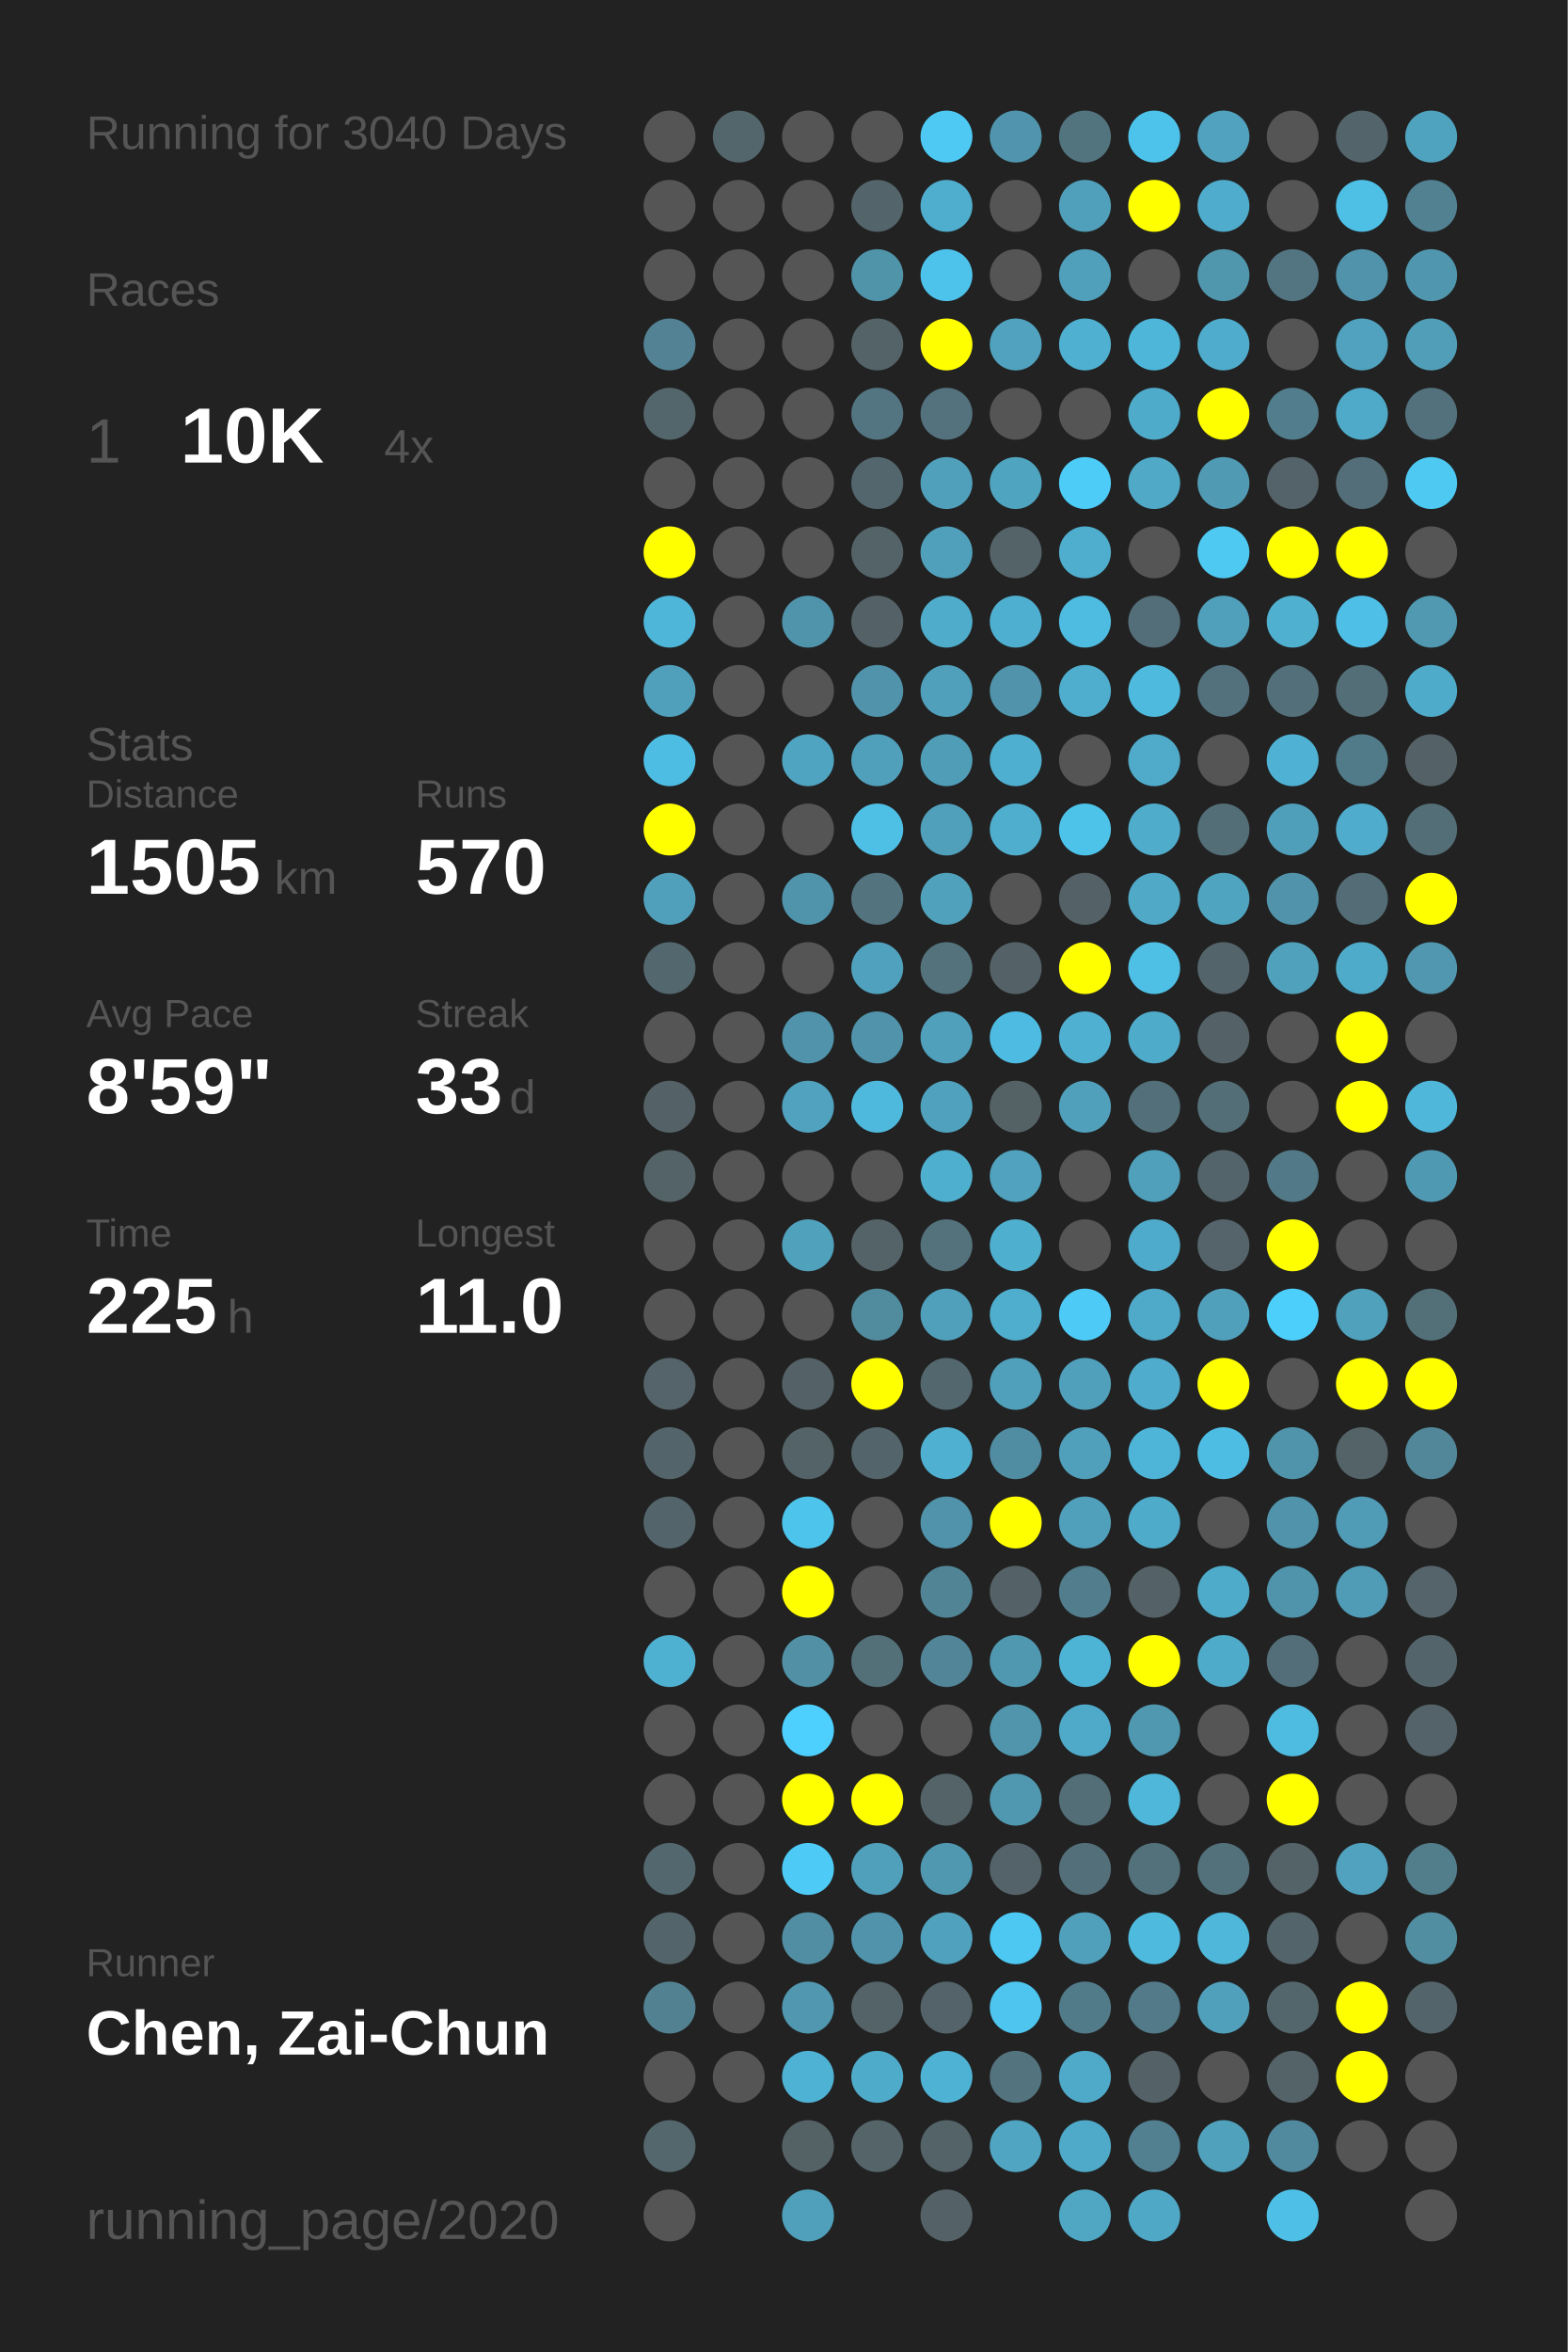
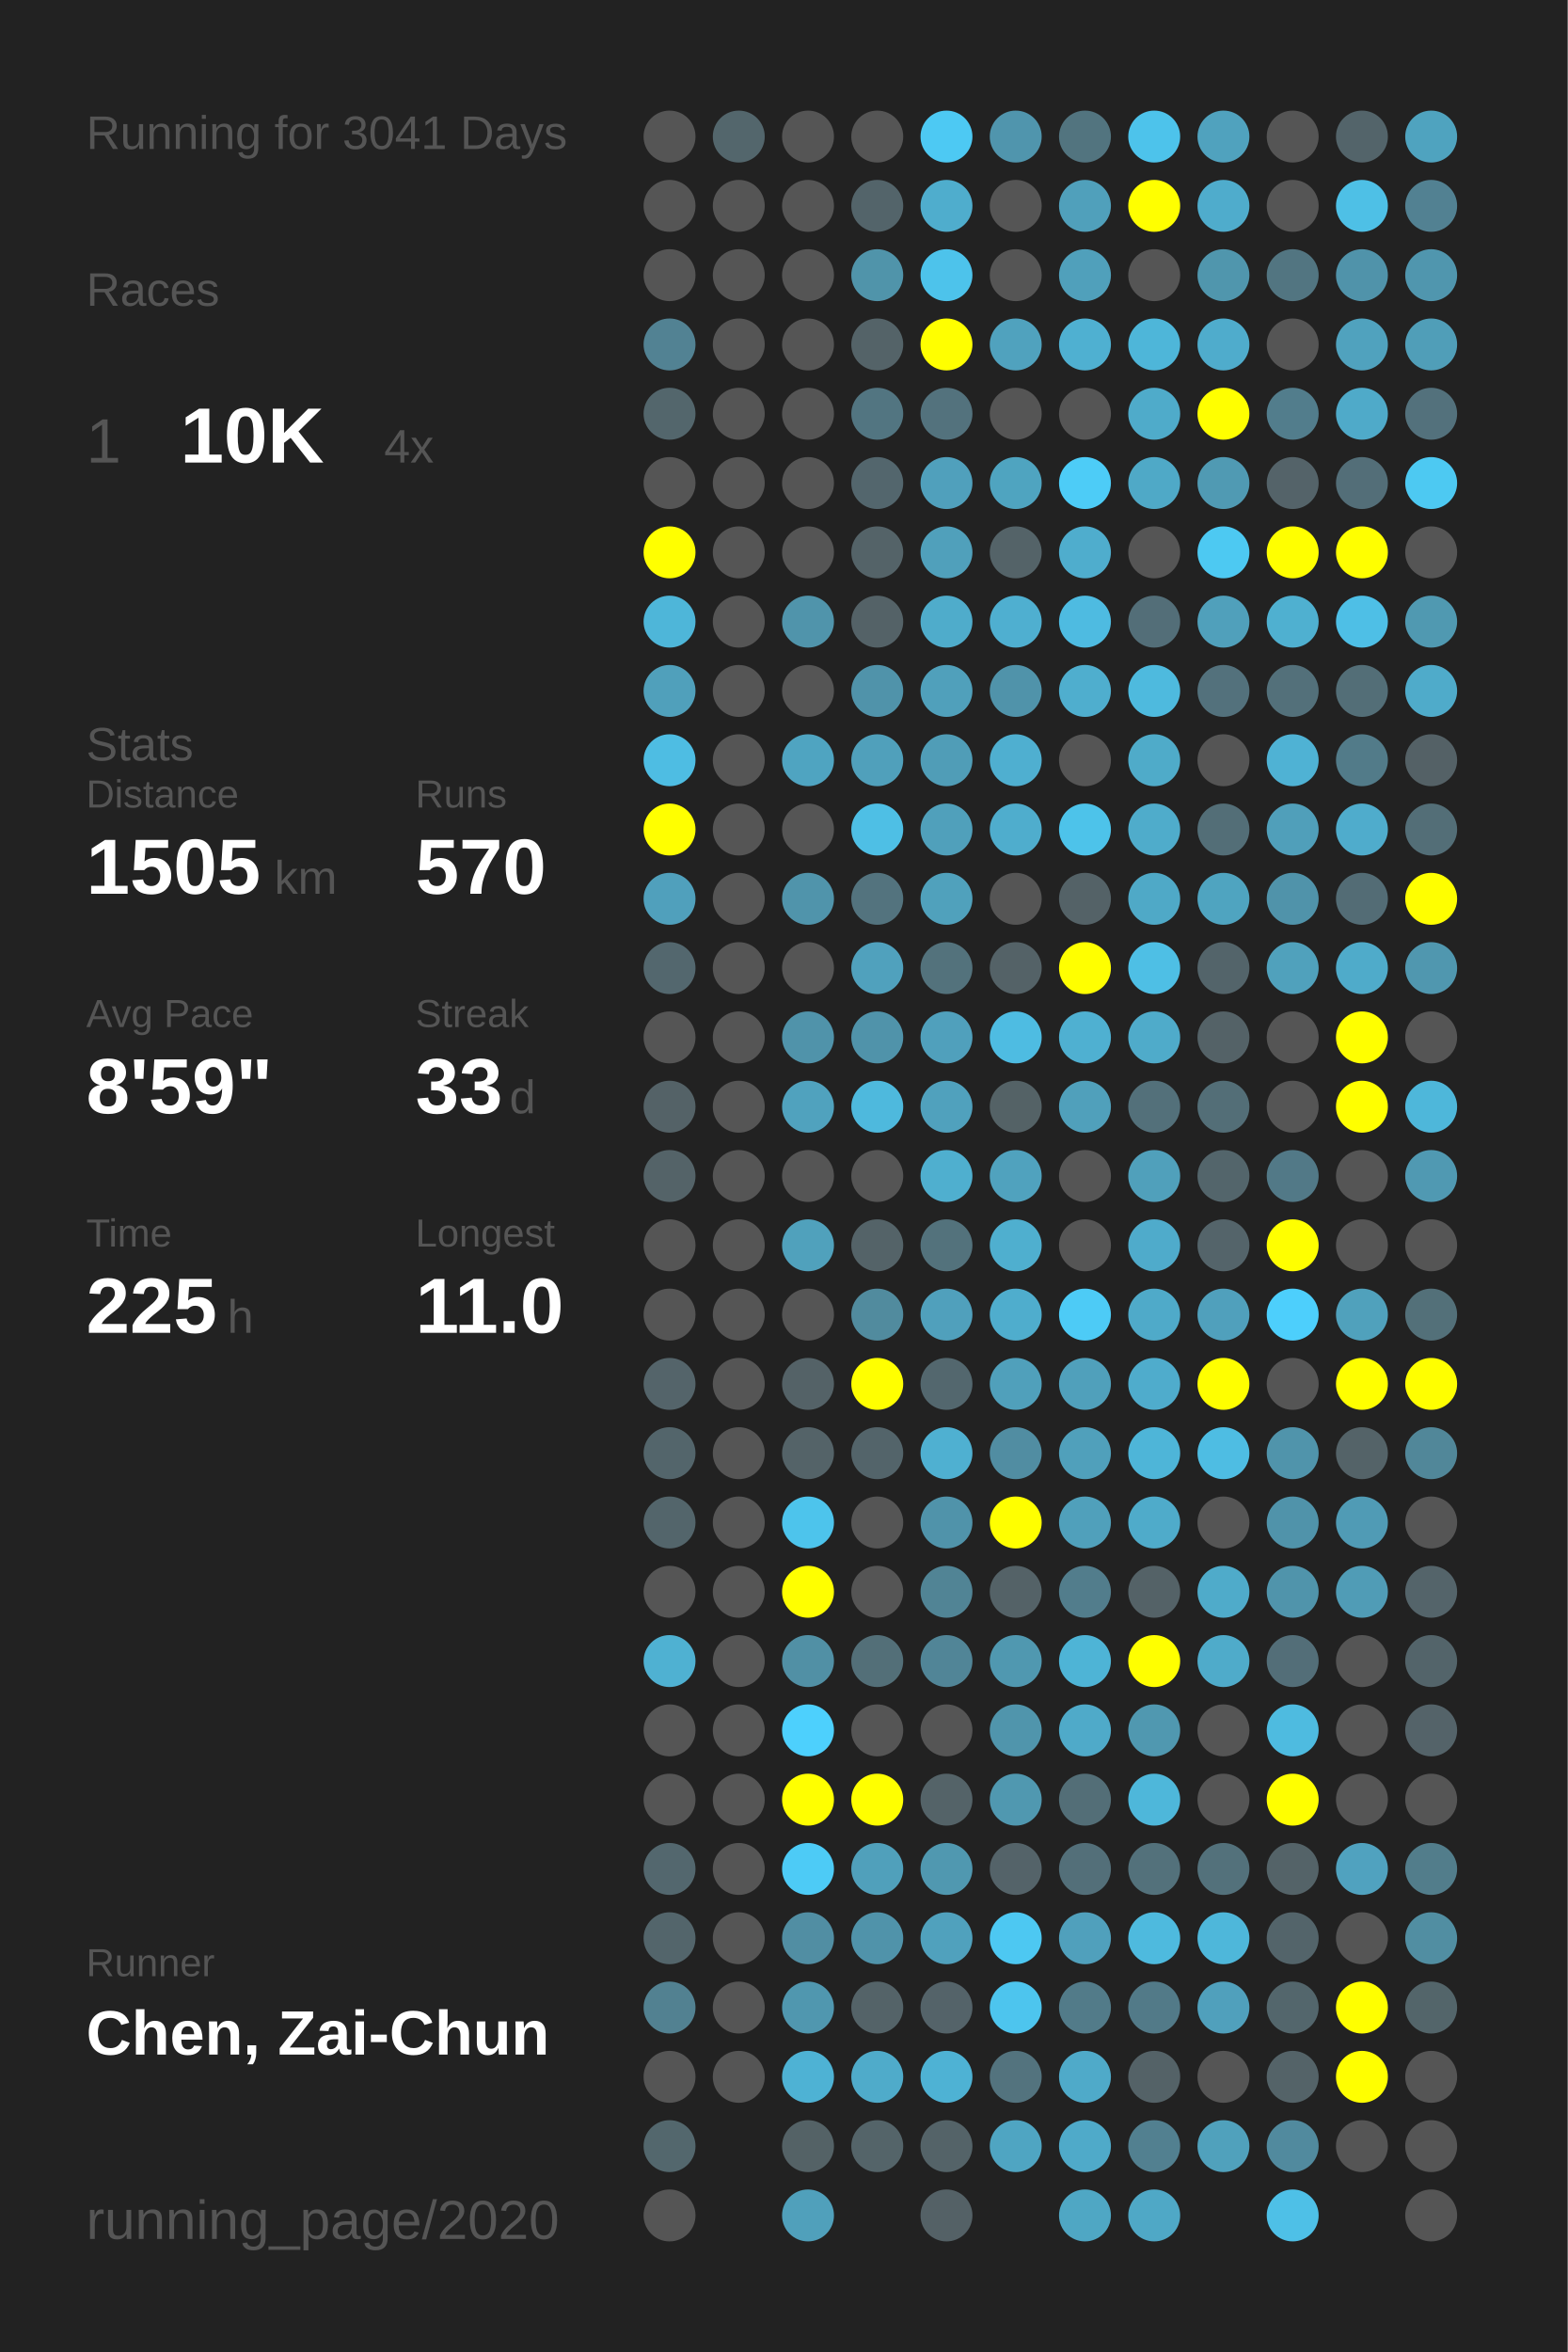
<svg xmlns="http://www.w3.org/2000/svg" baseProfile="full" height="300mm" version="1.1" viewBox="0,0,200,300" width="200mm">
  <defs />
  <rect fill="#222222" height="300" width="200" x="0" y="0" />
-   <text fill="#555555" style="font-size:6px; font-family:Arial;" x="11" y="19">Running for 3040 Days</text>
+   <text fill="#555555" style="font-size:6px; font-family:Arial;" x="11" y="19">Running for 3041 Days</text>
  <text fill="#555555" style="font-size:6px; font-family:Arial;" x="11" y="39">Races</text>
  <text fill="#555555" style="font-size:8px; font-family:Arial;" x="11" y="59">1</text>
  <text fill="#FFFFFF" style="font-size:10px; font-family:Arial; font-weight:bold;" x="23" y="59">10K</text>
  <text fill="#555555" style="font-size:6px; font-family:Arial;" x="49" y="59">4x</text>
  <text fill="#555555" style="font-size:6px; font-family:Arial;" x="11" y="97">Stats</text>
  <text fill="#555555" style="font-size:5px; font-family:Arial;" x="11" y="103">Distance</text>
  <text fill="#FFFFFF" style="font-size:10px; font-family:Arial; font-weight:bold;" x="11" y="114">1505</text>
  <text fill="#555555" style="font-size:6px; font-family:Arial;" x="35" y="114">km</text>
  <text fill="#555555" style="font-size:5px; font-family:Arial;" x="53" y="103">Runs</text>
  <text fill="#FFFFFF" style="font-size:10px; font-family:Arial; font-weight:bold;" x="53" y="114">570</text>
  <text fill="#555555" style="font-size:5px; font-family:Arial;" x="11" y="131">Avg Pace</text>
  <text fill="#FFFFFF" style="font-size:10px; font-family:Arial; font-weight:bold;" x="11" y="142">8'59"</text>
  <text fill="#555555" style="font-size:5px; font-family:Arial;" x="53" y="131">Streak</text>
  <text fill="#FFFFFF" style="font-size:10px; font-family:Arial; font-weight:bold;" x="53" y="142">33</text>
  <text fill="#555555" style="font-size:6px; font-family:Arial;" x="65" y="142">d</text>
  <text fill="#555555" style="font-size:5px; font-family:Arial;" x="11" y="159">Time</text>
  <text fill="#FFFFFF" style="font-size:10px; font-family:Arial; font-weight:bold;" x="11" y="170">225</text>
  <text fill="#555555" style="font-size:6px; font-family:Arial;" x="29" y="170">h</text>
  <text fill="#555555" style="font-size:5px; font-family:Arial;" x="53" y="159">Longest</text>
  <text fill="#FFFFFF" style="font-size:10px; font-family:Arial; font-weight:bold;" x="53" y="170">11.0</text>
  <text fill="#555555" style="font-size:5px; font-family:Arial;" x="11" y="252.065">Runner</text>
  <text fill="#FFFFFF" style="font-size:8px; font-family:Arial; font-weight:bold;" x="11" y="262.065">Chen, Zai-Chun</text>
  <text fill="#555555" style="font-size:7px; font-family:Arial;" x="11" y="285.581">running_page/2020</text>
  <circle cx="85.417" cy="17.419" fill="#555555" r="3.312" />
  <circle cx="85.417" cy="26.258" fill="#555555" r="3.312" />
  <circle cx="85.417" cy="35.097" fill="#555555" r="3.312" />
  <circle cx="85.417" cy="43.935" fill="#528293" r="3.312" />
  <circle cx="85.417" cy="52.774" fill="#53666c" r="3.312" />
  <circle cx="85.417" cy="61.613" fill="#555555" r="3.312" />
  <circle cx="85.417" cy="70.452" fill="#FFFF00" r="3.312" />
  <circle cx="85.417" cy="79.29" fill="#4eb6d9" r="3.312" />
  <circle cx="85.417" cy="88.129" fill="#50a0bb" r="3.312" />
  <circle cx="85.417" cy="96.968" fill="#4ebde3" r="3.312" />
  <circle cx="85.417" cy="105.806" fill="#FFFF00" r="3.312" />
  <circle cx="85.417" cy="114.645" fill="#50a0bc" r="3.312" />
  <circle cx="85.417" cy="123.484" fill="#53676e" r="3.312" />
  <circle cx="85.417" cy="132.323" fill="#555555" r="3.312" />
  <circle cx="85.417" cy="141.161" fill="#546267" r="3.312" />
  <circle cx="85.417" cy="150" fill="#546368" r="3.312" />
  <circle cx="85.417" cy="158.839" fill="#555555" r="3.312" />
  <circle cx="85.417" cy="167.677" fill="#555555" r="3.312" />
  <circle cx="85.417" cy="176.516" fill="#54646a" r="3.312" />
  <circle cx="85.417" cy="185.355" fill="#53656b" r="3.312" />
  <circle cx="85.417" cy="194.194" fill="#53656b" r="3.312" />
  <circle cx="85.417" cy="203.032" fill="#555555" r="3.312" />
  <circle cx="85.417" cy="211.871" fill="#4fb1d2" r="3.312" />
  <circle cx="85.417" cy="220.71" fill="#555555" r="3.312" />
  <circle cx="85.417" cy="229.548" fill="#555555" r="3.312" />
  <circle cx="85.417" cy="238.387" fill="#53676e" r="3.312" />
  <circle cx="85.417" cy="247.226" fill="#53656b" r="3.312" />
  <circle cx="85.417" cy="256.065" fill="#528191" r="3.312" />
  <circle cx="85.417" cy="264.903" fill="#555555" r="3.312" />
  <circle cx="85.417" cy="273.742" fill="#53676d" r="3.312" />
  <circle cx="85.417" cy="282.581" fill="#555555" r="3.312" />
  <circle cx="94.25" cy="17.419" fill="#53666c" r="3.312" />
  <circle cx="94.25" cy="26.258" fill="#555555" r="3.312" />
  <circle cx="94.25" cy="35.097" fill="#555555" r="3.312" />
  <circle cx="94.25" cy="43.935" fill="#555555" r="3.312" />
  <circle cx="94.25" cy="52.774" fill="#555555" r="3.312" />
  <circle cx="94.25" cy="61.613" fill="#555555" r="3.312" />
  <circle cx="94.25" cy="70.452" fill="#555555" r="3.312" />
  <circle cx="94.25" cy="79.29" fill="#555555" r="3.312" />
  <circle cx="94.25" cy="88.129" fill="#555555" r="3.312" />
  <circle cx="94.25" cy="96.968" fill="#555555" r="3.312" />
  <circle cx="94.25" cy="105.806" fill="#555555" r="3.312" />
  <circle cx="94.25" cy="114.645" fill="#555555" r="3.312" />
  <circle cx="94.25" cy="123.484" fill="#555555" r="3.312" />
  <circle cx="94.25" cy="132.323" fill="#555555" r="3.312" />
  <circle cx="94.25" cy="141.161" fill="#555555" r="3.312" />
  <circle cx="94.25" cy="150" fill="#555555" r="3.312" />
  <circle cx="94.25" cy="158.839" fill="#555555" r="3.312" />
  <circle cx="94.25" cy="167.677" fill="#555555" r="3.312" />
  <circle cx="94.25" cy="176.516" fill="#555555" r="3.312" />
  <circle cx="94.25" cy="185.355" fill="#555555" r="3.312" />
  <circle cx="94.25" cy="194.194" fill="#555555" r="3.312" />
  <circle cx="94.25" cy="203.032" fill="#555555" r="3.312" />
  <circle cx="94.25" cy="211.871" fill="#555555" r="3.312" />
  <circle cx="94.25" cy="220.71" fill="#555555" r="3.312" />
  <circle cx="94.25" cy="229.548" fill="#555555" r="3.312" />
  <circle cx="94.25" cy="238.387" fill="#555555" r="3.312" />
  <circle cx="94.25" cy="247.226" fill="#555555" r="3.312" />
  <circle cx="94.25" cy="256.065" fill="#555555" r="3.312" />
  <circle cx="94.25" cy="264.903" fill="#555555" r="3.312" />
  <circle cx="103.083" cy="17.419" fill="#555555" r="3.312" />
  <circle cx="103.083" cy="26.258" fill="#555555" r="3.312" />
  <circle cx="103.083" cy="35.097" fill="#555555" r="3.312" />
  <circle cx="103.083" cy="43.935" fill="#555555" r="3.312" />
  <circle cx="103.083" cy="52.774" fill="#555555" r="3.312" />
  <circle cx="103.083" cy="61.613" fill="#555555" r="3.312" />
  <circle cx="103.083" cy="70.452" fill="#555555" r="3.312" />
  <circle cx="103.083" cy="79.29" fill="#5094ab" r="3.312" />
  <circle cx="103.083" cy="88.129" fill="#555555" r="3.312" />
  <circle cx="103.083" cy="96.968" fill="#4fa4c1" r="3.312" />
  <circle cx="103.083" cy="105.806" fill="#555555" r="3.312" />
  <circle cx="103.083" cy="114.645" fill="#5094ab" r="3.312" />
  <circle cx="103.083" cy="123.484" fill="#555555" r="3.312" />
  <circle cx="103.083" cy="132.323" fill="#5093aa" r="3.312" />
  <circle cx="103.083" cy="141.161" fill="#50a2be" r="3.312" />
  <circle cx="103.083" cy="150" fill="#555555" r="3.312" />
  <circle cx="103.083" cy="158.839" fill="#50a1bc" r="3.312" />
  <circle cx="103.083" cy="167.677" fill="#555555" r="3.312" />
  <circle cx="103.083" cy="176.516" fill="#546267" r="3.312" />
  <circle cx="103.083" cy="185.355" fill="#546368" r="3.312" />
  <circle cx="103.083" cy="194.194" fill="#4dc4ec" r="3.312" />
  <circle cx="103.083" cy="203.032" fill="#FFFF00" r="3.312" />
  <circle cx="103.083" cy="211.871" fill="#5190a5" r="3.312" />
  <circle cx="103.083" cy="220.71" fill="#4dd0fd" r="3.312" />
  <circle cx="103.083" cy="229.548" fill="#FFFF00" r="3.312" />
  <circle cx="103.083" cy="238.387" fill="#4dcbf6" r="3.312" />
  <circle cx="103.083" cy="247.226" fill="#518ea3" r="3.312" />
  <circle cx="103.083" cy="256.065" fill="#5097af" r="3.312" />
  <circle cx="103.083" cy="264.903" fill="#4eb2d4" r="3.312" />
  <circle cx="103.083" cy="273.742" fill="#546266" r="3.312" />
  <circle cx="103.083" cy="282.581" fill="#50a0bb" r="3.312" />
  <circle cx="111.917" cy="17.419" fill="#555555" r="3.312" />
  <circle cx="111.917" cy="26.258" fill="#53646a" r="3.312" />
  <circle cx="111.917" cy="35.097" fill="#5094aa" r="3.312" />
  <circle cx="111.917" cy="43.935" fill="#546368" r="3.312" />
  <circle cx="111.917" cy="52.774" fill="#527581" r="3.312" />
  <circle cx="111.917" cy="61.613" fill="#53666d" r="3.312" />
  <circle cx="111.917" cy="70.452" fill="#546368" r="3.312" />
  <circle cx="111.917" cy="79.29" fill="#546267" r="3.312" />
  <circle cx="111.917" cy="88.129" fill="#5093aa" r="3.312" />
  <circle cx="111.917" cy="96.968" fill="#50a0bb" r="3.312" />
  <circle cx="111.917" cy="105.806" fill="#4ebfe5" r="3.312" />
  <circle cx="111.917" cy="114.645" fill="#53737e" r="3.312" />
  <circle cx="111.917" cy="123.484" fill="#50a1bd" r="3.312" />
  <circle cx="111.917" cy="132.323" fill="#5093aa" r="3.312" />
  <circle cx="111.917" cy="141.161" fill="#4eb9dd" r="3.312" />
  <circle cx="111.917" cy="150" fill="#555555" r="3.312" />
  <circle cx="111.917" cy="158.839" fill="#546368" r="3.312" />
  <circle cx="111.917" cy="167.677" fill="#518b9e" r="3.312" />
  <circle cx="111.917" cy="176.516" fill="#FFFF00" r="3.312" />
  <circle cx="111.917" cy="185.355" fill="#53646a" r="3.312" />
  <circle cx="111.917" cy="194.194" fill="#555555" r="3.312" />
  <circle cx="111.917" cy="203.032" fill="#555555" r="3.312" />
  <circle cx="111.917" cy="211.871" fill="#536f78" r="3.312" />
  <circle cx="111.917" cy="220.71" fill="#555555" r="3.312" />
  <circle cx="111.917" cy="229.548" fill="#FFFF00" r="3.312" />
  <circle cx="111.917" cy="238.387" fill="#50a0bb" r="3.312" />
  <circle cx="111.917" cy="247.226" fill="#5093aa" r="3.312" />
  <circle cx="111.917" cy="256.065" fill="#546368" r="3.312" />
  <circle cx="111.917" cy="264.903" fill="#4fabca" r="3.312" />
  <circle cx="111.917" cy="273.742" fill="#546469" r="3.312" />
  <circle cx="120.75" cy="17.419" fill="#4dc9f3" r="3.312" />
  <circle cx="120.75" cy="26.258" fill="#4fadcd" r="3.312" />
  <circle cx="120.75" cy="35.097" fill="#4dc3eb" r="3.312" />
  <circle cx="120.75" cy="43.935" fill="#FFFF00" r="3.312" />
  <circle cx="120.75" cy="52.774" fill="#53727d" r="3.312" />
  <circle cx="120.75" cy="61.613" fill="#50a0bc" r="3.312" />
  <circle cx="120.75" cy="70.452" fill="#50a0bb" r="3.312" />
  <circle cx="120.75" cy="79.29" fill="#4faccb" r="3.312" />
  <circle cx="120.75" cy="88.129" fill="#50a0bb" r="3.312" />
  <circle cx="120.75" cy="96.968" fill="#509db7" r="3.312" />
  <circle cx="120.75" cy="105.806" fill="#50a0bb" r="3.312" />
  <circle cx="120.75" cy="114.645" fill="#50a1bc" r="3.312" />
  <circle cx="120.75" cy="123.484" fill="#53727c" r="3.312" />
  <circle cx="120.75" cy="132.323" fill="#50a0bc" r="3.312" />
  <circle cx="120.75" cy="141.161" fill="#50a1bd" r="3.312" />
  <circle cx="120.75" cy="150" fill="#4fafcf" r="3.312" />
  <circle cx="120.75" cy="158.839" fill="#53727c" r="3.312" />
  <circle cx="120.75" cy="167.677" fill="#50a0bc" r="3.312" />
  <circle cx="120.75" cy="176.516" fill="#53676e" r="3.312" />
  <circle cx="120.75" cy="185.355" fill="#4fb0d1" r="3.312" />
  <circle cx="120.75" cy="194.194" fill="#5093aa" r="3.312" />
  <circle cx="120.75" cy="203.032" fill="#518495" r="3.312" />
  <circle cx="120.75" cy="211.871" fill="#518597" r="3.312" />
  <circle cx="120.75" cy="220.71" fill="#555555" r="3.312" />
  <circle cx="120.75" cy="229.548" fill="#546368" r="3.312" />
  <circle cx="120.75" cy="238.387" fill="#5098b0" r="3.312" />
  <circle cx="120.75" cy="247.226" fill="#50a1bd" r="3.312" />
  <circle cx="120.75" cy="256.065" fill="#546369" r="3.312" />
  <circle cx="120.75" cy="264.903" fill="#4eb2d4" r="3.312" />
  <circle cx="120.75" cy="273.742" fill="#546368" r="3.312" />
  <circle cx="120.75" cy="282.581" fill="#546166" r="3.312" />
  <circle cx="129.583" cy="17.419" fill="#5095ad" r="3.312" />
  <circle cx="129.583" cy="26.258" fill="#555555" r="3.312" />
  <circle cx="129.583" cy="35.097" fill="#555555" r="3.312" />
  <circle cx="129.583" cy="43.935" fill="#50a2be" r="3.312" />
  <circle cx="129.583" cy="52.774" fill="#555555" r="3.312" />
  <circle cx="129.583" cy="61.613" fill="#4fa4c0" r="3.312" />
  <circle cx="129.583" cy="70.452" fill="#546368" r="3.312" />
  <circle cx="129.583" cy="79.29" fill="#4fafd0" r="3.312" />
  <circle cx="129.583" cy="88.129" fill="#5093aa" r="3.312" />
  <circle cx="129.583" cy="96.968" fill="#4fafd0" r="3.312" />
  <circle cx="129.583" cy="105.806" fill="#4fadcd" r="3.312" />
  <circle cx="129.583" cy="114.645" fill="#555555" r="3.312" />
  <circle cx="129.583" cy="123.484" fill="#546267" r="3.312" />
  <circle cx="129.583" cy="132.323" fill="#4ebce2" r="3.312" />
  <circle cx="129.583" cy="141.161" fill="#546266" r="3.312" />
  <circle cx="129.583" cy="150" fill="#50a2be" r="3.312" />
  <circle cx="129.583" cy="158.839" fill="#4fafcf" r="3.312" />
  <circle cx="129.583" cy="167.677" fill="#4fadcd" r="3.312" />
  <circle cx="129.583" cy="176.516" fill="#50a0bb" r="3.312" />
  <circle cx="129.583" cy="185.355" fill="#518da2" r="3.312" />
  <circle cx="129.583" cy="194.194" fill="#FFFF00" r="3.312" />
  <circle cx="129.583" cy="203.032" fill="#546267" r="3.312" />
  <circle cx="129.583" cy="211.871" fill="#5098b0" r="3.312" />
  <circle cx="129.583" cy="220.71" fill="#5095ac" r="3.312" />
  <circle cx="129.583" cy="229.548" fill="#5098b0" r="3.312" />
  <circle cx="129.583" cy="238.387" fill="#546369" r="3.312" />
  <circle cx="129.583" cy="247.226" fill="#4dc8f2" r="3.312" />
  <circle cx="129.583" cy="256.065" fill="#4dc5ee" r="3.312" />
  <circle cx="129.583" cy="264.903" fill="#53737e" r="3.312" />
  <circle cx="129.583" cy="273.742" fill="#4fa5c2" r="3.312" />
  <circle cx="138.417" cy="17.419" fill="#52747f" r="3.312" />
  <circle cx="138.417" cy="26.258" fill="#50a0bb" r="3.312" />
  <circle cx="138.417" cy="35.097" fill="#50a0bb" r="3.312" />
  <circle cx="138.417" cy="43.935" fill="#4fb0d1" r="3.312" />
  <circle cx="138.417" cy="52.774" fill="#555555" r="3.312" />
  <circle cx="138.417" cy="61.613" fill="#4dccf7" r="3.312" />
  <circle cx="138.417" cy="70.452" fill="#4fadcd" r="3.312" />
  <circle cx="138.417" cy="79.29" fill="#4ebbe1" r="3.312" />
  <circle cx="138.417" cy="88.129" fill="#4faece" r="3.312" />
  <circle cx="138.417" cy="96.968" fill="#555555" r="3.312" />
  <circle cx="138.417" cy="105.806" fill="#4dc3ea" r="3.312" />
  <circle cx="138.417" cy="114.645" fill="#546267" r="3.312" />
  <circle cx="138.417" cy="123.484" fill="#FFFF00" r="3.312" />
  <circle cx="138.417" cy="132.323" fill="#4fb0d1" r="3.312" />
  <circle cx="138.417" cy="141.161" fill="#50a0bb" r="3.312" />
  <circle cx="138.417" cy="150" fill="#555555" r="3.312" />
  <circle cx="138.417" cy="158.839" fill="#555555" r="3.312" />
  <circle cx="138.417" cy="167.677" fill="#4dcbf6" r="3.312" />
  <circle cx="138.417" cy="176.516" fill="#50a0bb" r="3.312" />
  <circle cx="138.417" cy="185.355" fill="#50a0bb" r="3.312" />
  <circle cx="138.417" cy="194.194" fill="#50a0bb" r="3.312" />
  <circle cx="138.417" cy="203.032" fill="#527d8c" r="3.312" />
  <circle cx="138.417" cy="211.871" fill="#4eb4d6" r="3.312" />
  <circle cx="138.417" cy="220.71" fill="#4faac9" r="3.312" />
  <circle cx="138.417" cy="229.548" fill="#536e77" r="3.312" />
  <circle cx="138.417" cy="238.387" fill="#536f79" r="3.312" />
  <circle cx="138.417" cy="247.226" fill="#50a0bc" r="3.312" />
  <circle cx="138.417" cy="256.065" fill="#527b89" r="3.312" />
  <circle cx="138.417" cy="264.903" fill="#4faac9" r="3.312" />
  <circle cx="138.417" cy="273.742" fill="#4faac9" r="3.312" />
  <circle cx="138.417" cy="282.581" fill="#4fa7c4" r="3.312" />
  <circle cx="147.25" cy="17.419" fill="#4dc3eb" r="3.312" />
  <circle cx="147.25" cy="26.258" fill="#FFFF00" r="3.312" />
  <circle cx="147.25" cy="35.097" fill="#555555" r="3.312" />
  <circle cx="147.25" cy="43.935" fill="#4eb6d9" r="3.312" />
  <circle cx="147.25" cy="52.774" fill="#4fabca" r="3.312" />
  <circle cx="147.25" cy="61.613" fill="#4fa9c7" r="3.312" />
  <circle cx="147.25" cy="70.452" fill="#555555" r="3.312" />
  <circle cx="147.25" cy="79.29" fill="#536e78" r="3.312" />
  <circle cx="147.25" cy="88.129" fill="#4ebade" r="3.312" />
  <circle cx="147.25" cy="96.968" fill="#4fabc9" r="3.312" />
  <circle cx="147.25" cy="105.806" fill="#4faccb" r="3.312" />
  <circle cx="147.25" cy="114.645" fill="#4fa9c7" r="3.312" />
  <circle cx="147.25" cy="123.484" fill="#4ebfe5" r="3.312" />
  <circle cx="147.25" cy="132.323" fill="#4fabca" r="3.312" />
  <circle cx="147.25" cy="141.161" fill="#53707a" r="3.312" />
  <circle cx="147.25" cy="150" fill="#50a0bb" r="3.312" />
  <circle cx="147.25" cy="158.839" fill="#4fabcb" r="3.312" />
  <circle cx="147.25" cy="167.677" fill="#4faac9" r="3.312" />
  <circle cx="147.25" cy="176.516" fill="#4faccc" r="3.312" />
  <circle cx="147.25" cy="185.355" fill="#4eb5d8" r="3.312" />
  <circle cx="147.25" cy="194.194" fill="#4fabca" r="3.312" />
  <circle cx="147.25" cy="203.032" fill="#546267" r="3.312" />
  <circle cx="147.25" cy="211.871" fill="#FFFF00" r="3.312" />
  <circle cx="147.25" cy="220.71" fill="#5098b0" r="3.312" />
  <circle cx="147.25" cy="229.548" fill="#4eb7da" r="3.312" />
  <circle cx="147.25" cy="238.387" fill="#53717b" r="3.312" />
  <circle cx="147.25" cy="247.226" fill="#4ebade" r="3.312" />
  <circle cx="147.25" cy="256.065" fill="#527a88" r="3.312" />
  <circle cx="147.25" cy="264.903" fill="#546267" r="3.312" />
  <circle cx="147.25" cy="273.742" fill="#528090" r="3.312" />
  <circle cx="147.25" cy="282.581" fill="#4fa8c6" r="3.312" />
  <circle cx="156.083" cy="17.419" fill="#50a2be" r="3.312" />
  <circle cx="156.083" cy="26.258" fill="#4faccc" r="3.312" />
  <circle cx="156.083" cy="35.097" fill="#5096ad" r="3.312" />
  <circle cx="156.083" cy="43.935" fill="#4faccc" r="3.312" />
  <circle cx="156.083" cy="52.774" fill="#FFFF00" r="3.312" />
  <circle cx="156.083" cy="61.613" fill="#509ab3" r="3.312" />
  <circle cx="156.083" cy="70.452" fill="#4dc9f2" r="3.312" />
  <circle cx="156.083" cy="79.29" fill="#50a0bb" r="3.312" />
  <circle cx="156.083" cy="88.129" fill="#53717c" r="3.312" />
  <circle cx="156.083" cy="96.968" fill="#555555" r="3.312" />
  <circle cx="156.083" cy="105.806" fill="#536e77" r="3.312" />
  <circle cx="156.083" cy="114.645" fill="#4fa4c0" r="3.312" />
  <circle cx="156.083" cy="123.484" fill="#53646a" r="3.312" />
  <circle cx="156.083" cy="132.323" fill="#546267" r="3.312" />
  <circle cx="156.083" cy="141.161" fill="#536e77" r="3.312" />
  <circle cx="156.083" cy="150" fill="#53656b" r="3.312" />
  <circle cx="156.083" cy="158.839" fill="#54646a" r="3.312" />
  <circle cx="156.083" cy="167.677" fill="#50a0bc" r="3.312" />
  <circle cx="156.083" cy="176.516" fill="#FFFF00" r="3.312" />
  <circle cx="156.083" cy="185.355" fill="#4ebde3" r="3.312" />
  <circle cx="156.083" cy="194.194" fill="#555555" r="3.312" />
  <circle cx="156.083" cy="203.032" fill="#4fabca" r="3.312" />
  <circle cx="156.083" cy="211.871" fill="#4fabca" r="3.312" />
  <circle cx="156.083" cy="220.71" fill="#555555" r="3.312" />
  <circle cx="156.083" cy="229.548" fill="#555555" r="3.312" />
  <circle cx="156.083" cy="238.387" fill="#53717b" r="3.312" />
  <circle cx="156.083" cy="247.226" fill="#4eb7da" r="3.312" />
  <circle cx="156.083" cy="256.065" fill="#50a0bc" r="3.312" />
  <circle cx="156.083" cy="264.903" fill="#555555" r="3.312" />
  <circle cx="156.083" cy="273.742" fill="#50a1bc" r="3.312" />
  <circle cx="164.917" cy="17.419" fill="#555555" r="3.312" />
  <circle cx="164.917" cy="26.258" fill="#555555" r="3.312" />
  <circle cx="164.917" cy="35.097" fill="#527581" r="3.312" />
  <circle cx="164.917" cy="43.935" fill="#555555" r="3.312" />
  <circle cx="164.917" cy="52.774" fill="#527d8c" r="3.312" />
  <circle cx="164.917" cy="61.613" fill="#546369" r="3.312" />
  <circle cx="164.917" cy="70.452" fill="#FFFF00" r="3.312" />
  <circle cx="164.917" cy="79.29" fill="#4fb0d0" r="3.312" />
  <circle cx="164.917" cy="88.129" fill="#53707a" r="3.312" />
  <circle cx="164.917" cy="96.968" fill="#4fb2d4" r="3.312" />
  <circle cx="164.917" cy="105.806" fill="#509fba" r="3.312" />
  <circle cx="164.917" cy="114.645" fill="#5093aa" r="3.312" />
  <circle cx="164.917" cy="123.484" fill="#50a1bc" r="3.312" />
  <circle cx="164.917" cy="132.323" fill="#555555" r="3.312" />
  <circle cx="164.917" cy="141.161" fill="#555555" r="3.312" />
  <circle cx="164.917" cy="150" fill="#527987" r="3.312" />
  <circle cx="164.917" cy="158.839" fill="#FFFF00" r="3.312" />
  <circle cx="164.917" cy="167.677" fill="#4dcffc" r="3.312" />
  <circle cx="164.917" cy="176.516" fill="#555555" r="3.312" />
  <circle cx="164.917" cy="185.355" fill="#5094ab" r="3.312" />
  <circle cx="164.917" cy="194.194" fill="#5093aa" r="3.312" />
  <circle cx="164.917" cy="203.032" fill="#5094ab" r="3.312" />
  <circle cx="164.917" cy="211.871" fill="#536e78" r="3.312" />
  <circle cx="164.917" cy="220.71" fill="#4ebbe0" r="3.312" />
  <circle cx="164.917" cy="229.548" fill="#FFFF00" r="3.312" />
  <circle cx="164.917" cy="238.387" fill="#546368" r="3.312" />
  <circle cx="164.917" cy="247.226" fill="#53646a" r="3.312" />
  <circle cx="164.917" cy="256.065" fill="#53666c" r="3.312" />
  <circle cx="164.917" cy="264.903" fill="#546368" r="3.312" />
  <circle cx="164.917" cy="273.742" fill="#518a9e" r="3.312" />
  <circle cx="164.917" cy="282.581" fill="#4ec0e7" r="3.312" />
  <circle cx="173.75" cy="17.419" fill="#53646a" r="3.312" />
  <circle cx="173.75" cy="26.258" fill="#4ec0e6" r="3.312" />
  <circle cx="173.75" cy="35.097" fill="#5093aa" r="3.312" />
  <circle cx="173.75" cy="43.935" fill="#50a2be" r="3.312" />
  <circle cx="173.75" cy="52.774" fill="#4faac9" r="3.312" />
  <circle cx="173.75" cy="61.613" fill="#536e78" r="3.312" />
  <circle cx="173.75" cy="70.452" fill="#FFFF00" r="3.312" />
  <circle cx="173.75" cy="79.29" fill="#4ebfe6" r="3.312" />
  <circle cx="173.75" cy="88.129" fill="#536e77" r="3.312" />
  <circle cx="173.75" cy="96.968" fill="#527b89" r="3.312" />
  <circle cx="173.75" cy="105.806" fill="#4faccc" r="3.312" />
  <circle cx="173.75" cy="114.645" fill="#536c75" r="3.312" />
  <circle cx="173.75" cy="123.484" fill="#4fabca" r="3.312" />
  <circle cx="173.75" cy="132.323" fill="#FFFF00" r="3.312" />
  <circle cx="173.75" cy="141.161" fill="#FFFF00" r="3.312" />
  <circle cx="173.75" cy="150" fill="#555555" r="3.312" />
  <circle cx="173.75" cy="158.839" fill="#555555" r="3.312" />
  <circle cx="173.75" cy="167.677" fill="#50a1bc" r="3.312" />
  <circle cx="173.75" cy="176.516" fill="#FFFF00" r="3.312" />
  <circle cx="173.75" cy="185.355" fill="#546368" r="3.312" />
  <circle cx="173.75" cy="194.194" fill="#509bb5" r="3.312" />
  <circle cx="173.75" cy="203.032" fill="#509cb6" r="3.312" />
  <circle cx="173.75" cy="211.871" fill="#555555" r="3.312" />
  <circle cx="173.75" cy="220.71" fill="#555555" r="3.312" />
  <circle cx="173.75" cy="229.548" fill="#555555" r="3.312" />
  <circle cx="173.75" cy="238.387" fill="#50a2bf" r="3.312" />
  <circle cx="173.75" cy="247.226" fill="#555555" r="3.312" />
  <circle cx="173.75" cy="256.065" fill="#FFFF00" r="3.312" />
  <circle cx="173.75" cy="264.903" fill="#FFFF00" r="3.312" />
  <circle cx="173.75" cy="273.742" fill="#555555" r="3.312" />
  <circle cx="182.583" cy="17.419" fill="#4fa3bf" r="3.312" />
  <circle cx="182.583" cy="26.258" fill="#528192" r="3.312" />
  <circle cx="182.583" cy="35.097" fill="#5096ae" r="3.312" />
  <circle cx="182.583" cy="43.935" fill="#509eb8" r="3.312" />
  <circle cx="182.583" cy="52.774" fill="#53717c" r="3.312" />
  <circle cx="182.583" cy="61.613" fill="#4dc9f2" r="3.312" />
  <circle cx="182.583" cy="70.452" fill="#555555" r="3.312" />
  <circle cx="182.583" cy="79.29" fill="#5099b1" r="3.312" />
  <circle cx="182.583" cy="88.129" fill="#4fabca" r="3.312" />
  <circle cx="182.583" cy="96.968" fill="#546166" r="3.312" />
  <circle cx="182.583" cy="105.806" fill="#536e77" r="3.312" />
  <circle cx="182.583" cy="114.645" fill="#FFFF00" r="3.312" />
  <circle cx="182.583" cy="123.484" fill="#5097af" r="3.312" />
  <circle cx="182.583" cy="132.323" fill="#555555" r="3.312" />
  <circle cx="182.583" cy="141.161" fill="#4eb7da" r="3.312" />
  <circle cx="182.583" cy="150" fill="#5099b2" r="3.312" />
  <circle cx="182.583" cy="158.839" fill="#555555" r="3.312" />
  <circle cx="182.583" cy="167.677" fill="#537079" r="3.312" />
  <circle cx="182.583" cy="176.516" fill="#FFFF00" r="3.312" />
  <circle cx="182.583" cy="185.355" fill="#518799" r="3.312" />
  <circle cx="182.583" cy="194.194" fill="#555555" r="3.312" />
  <circle cx="182.583" cy="203.032" fill="#54646a" r="3.312" />
  <circle cx="182.583" cy="211.871" fill="#53646a" r="3.312" />
  <circle cx="182.583" cy="220.71" fill="#546369" r="3.312" />
  <circle cx="182.583" cy="229.548" fill="#555555" r="3.312" />
  <circle cx="182.583" cy="238.387" fill="#527d8b" r="3.312" />
  <circle cx="182.583" cy="247.226" fill="#518ea2" r="3.312" />
  <circle cx="182.583" cy="256.065" fill="#53656a" r="3.312" />
  <circle cx="182.583" cy="264.903" fill="#555555" r="3.312" />
  <circle cx="182.583" cy="273.742" fill="#555555" r="3.312" />
  <circle cx="182.583" cy="282.581" fill="#555555" r="3.312" />
</svg>
